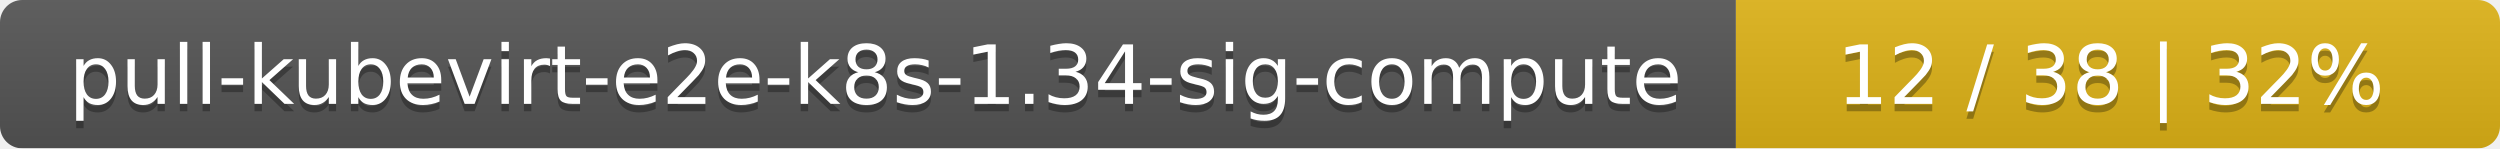
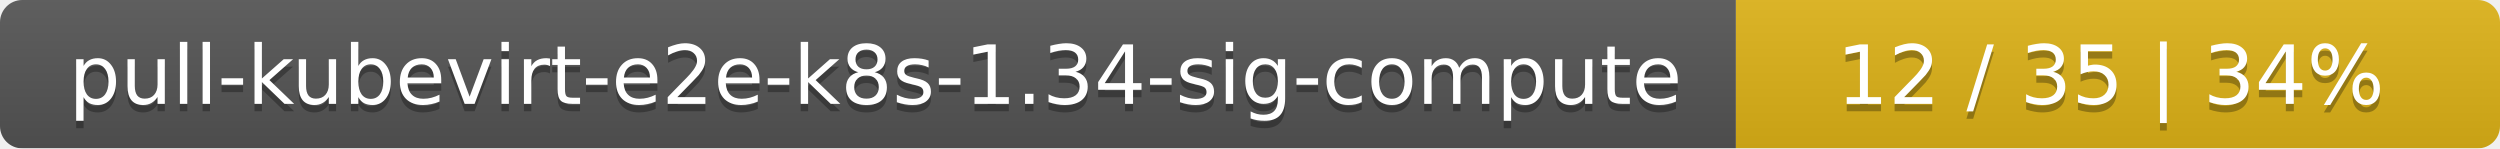
<svg xmlns="http://www.w3.org/2000/svg" width="337" height="20">
  <linearGradient id="smooth" x2="0" y2="100%">
    <stop offset="0" stop-color="#bbb" stop-opacity=".1" />
    <stop offset="1" stop-opacity=".1" />
  </linearGradient>
  <mask id="round">
    <rect width="337" height="20" rx="3" fill="#fff" />
  </mask>
  <g mask="url(#round)">
    <rect width="234" height="20" fill="#555" />
    <rect x="234" width="103" height="20" fill="#dfb317" />
    <rect width="337" height="20" fill="url(#smooth)" />
  </g>
  <g fill="#fff" text-anchor="middle" font-family="DejaVu Sans,Verdana,Geneva,sans-serif" font-size="11">
    <text x="118" y="15" fill="#010101" fill-opacity=".3">pull-kubevirt-e2e-k8s-1.34-sig-compute</text>
    <text x="118" y="14">pull-kubevirt-e2e-k8s-1.34-sig-compute</text>
-     <text x="284.5" y="15" fill="#010101" fill-opacity=".3">12 / 38    |    32%</text>
-     <text x="284.5" y="14">12 / 38    |    32%</text>
+     <text x="284.5" y="15" fill="#010101" fill-opacity=".3">12 / 35    |    34%</text>
+     <text x="284.5" y="14">12 / 35    |    34%</text>
  </g>
</svg>
